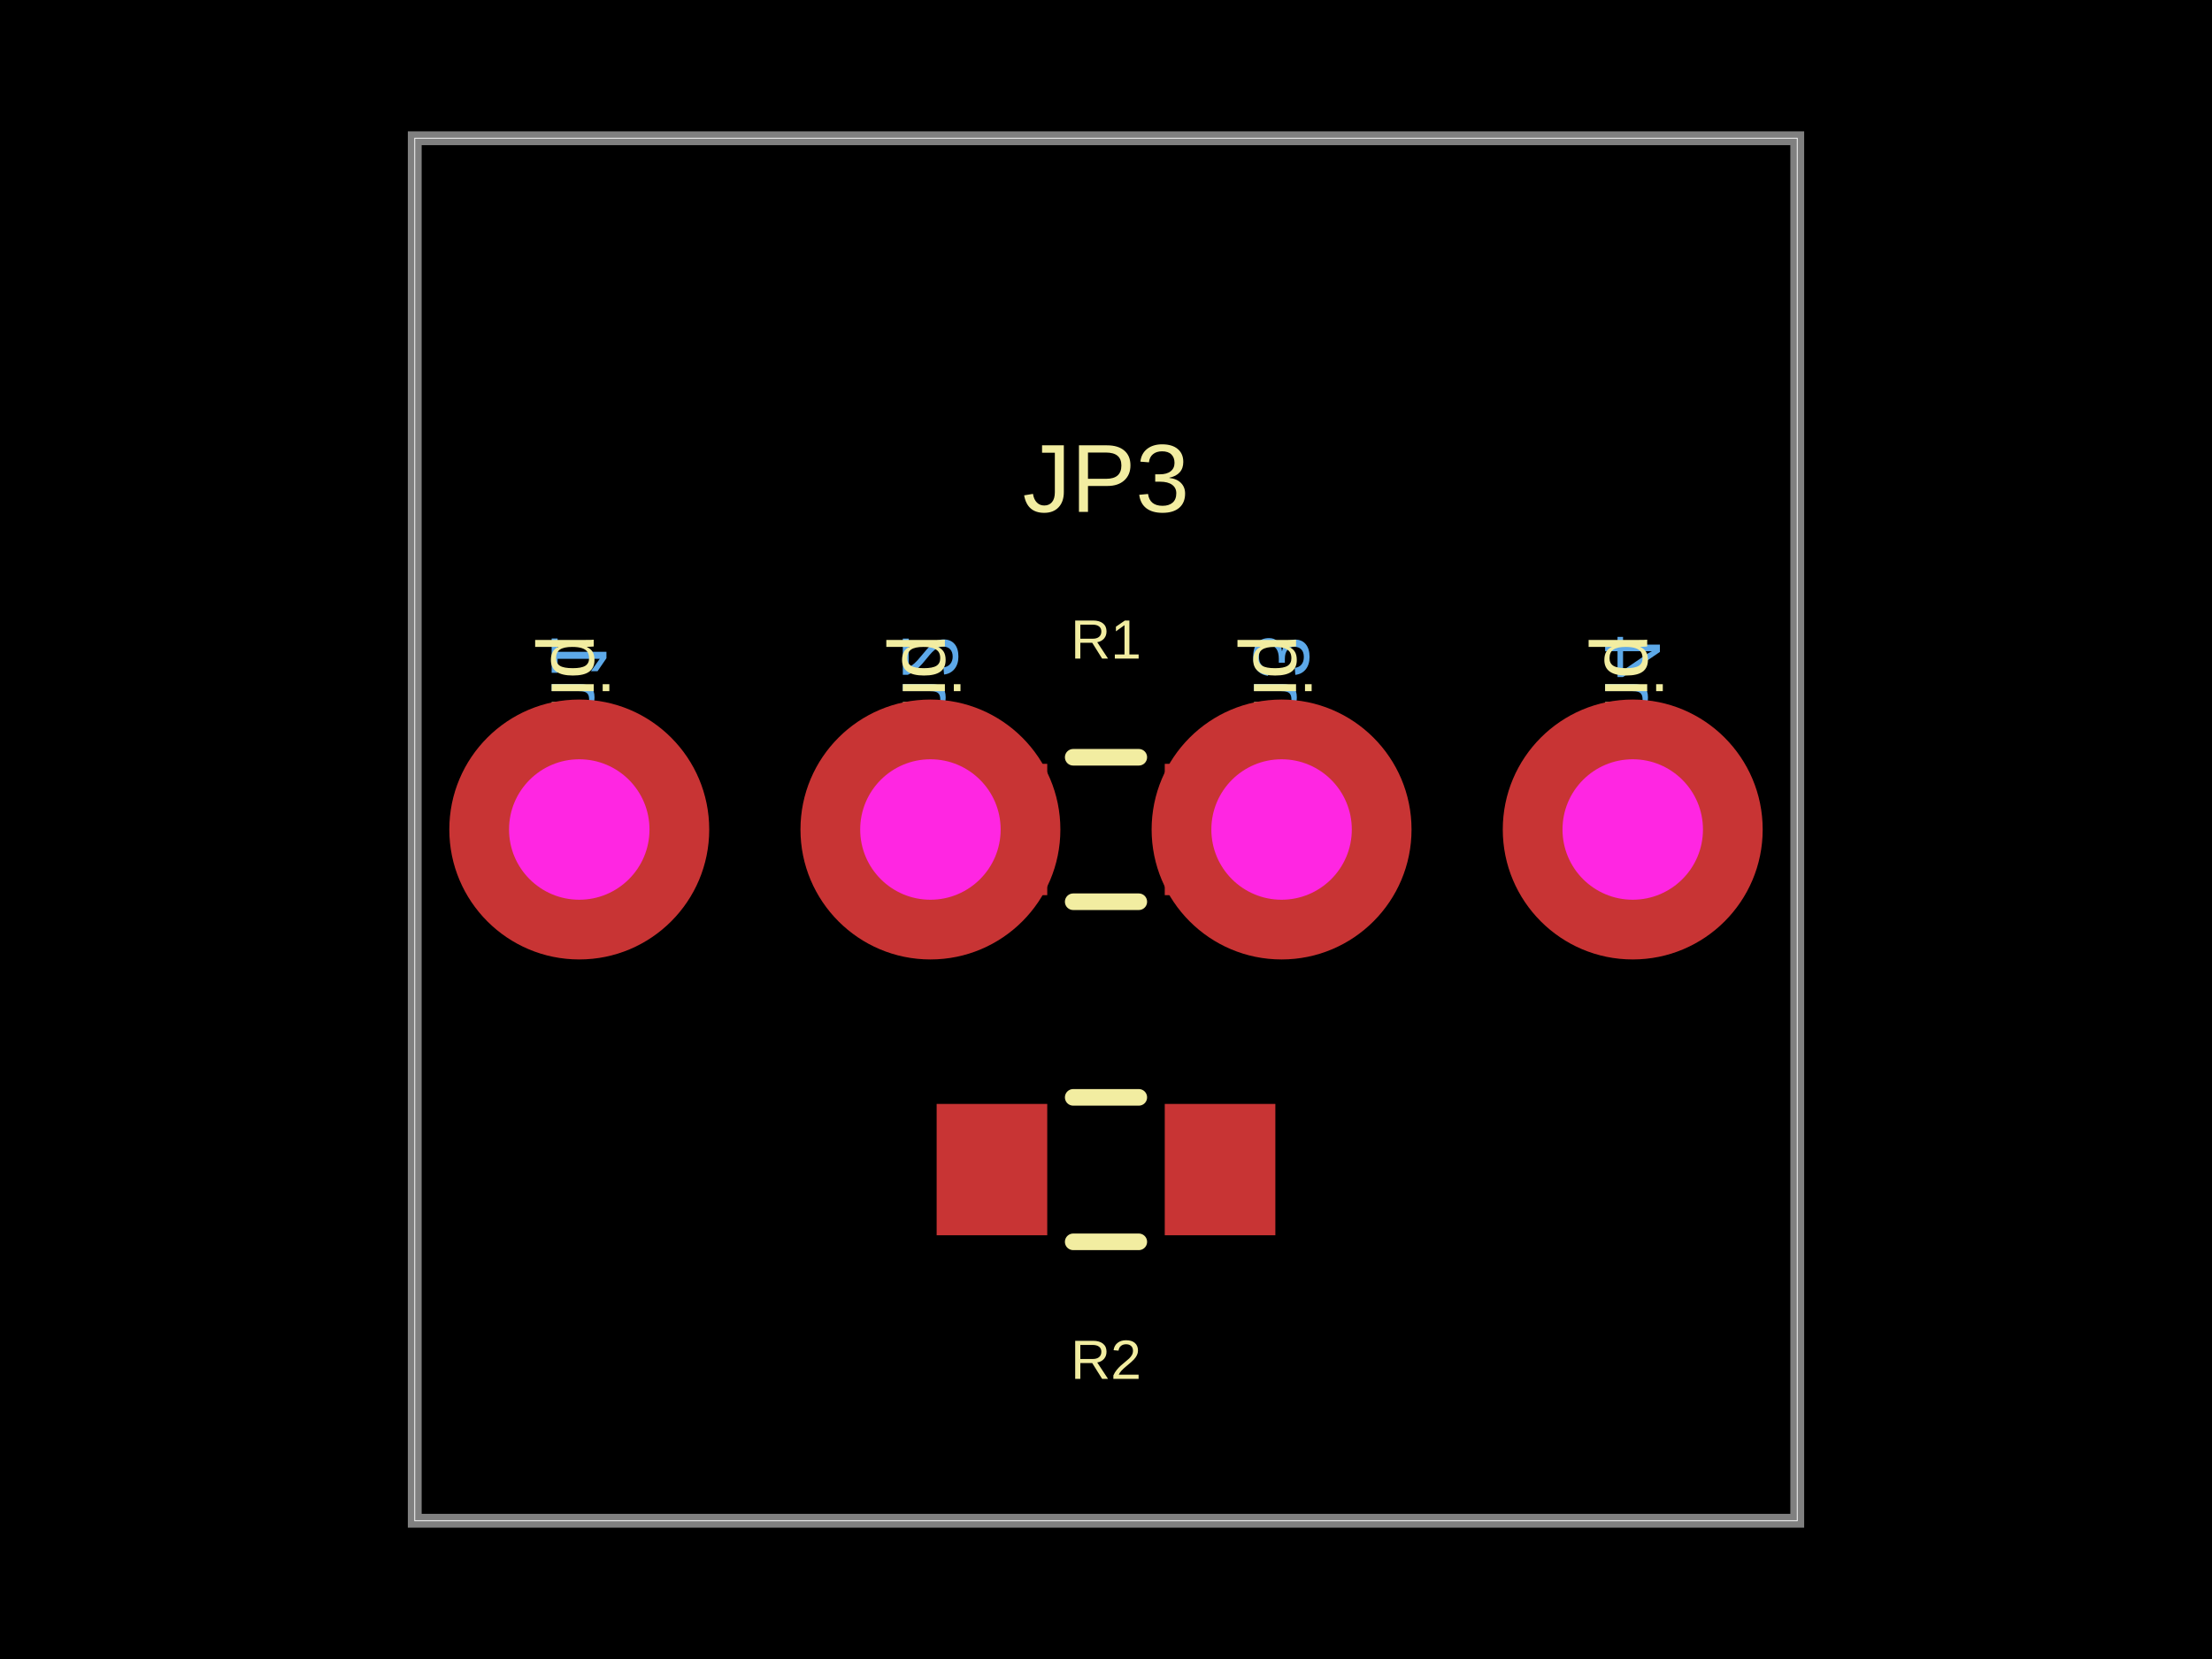
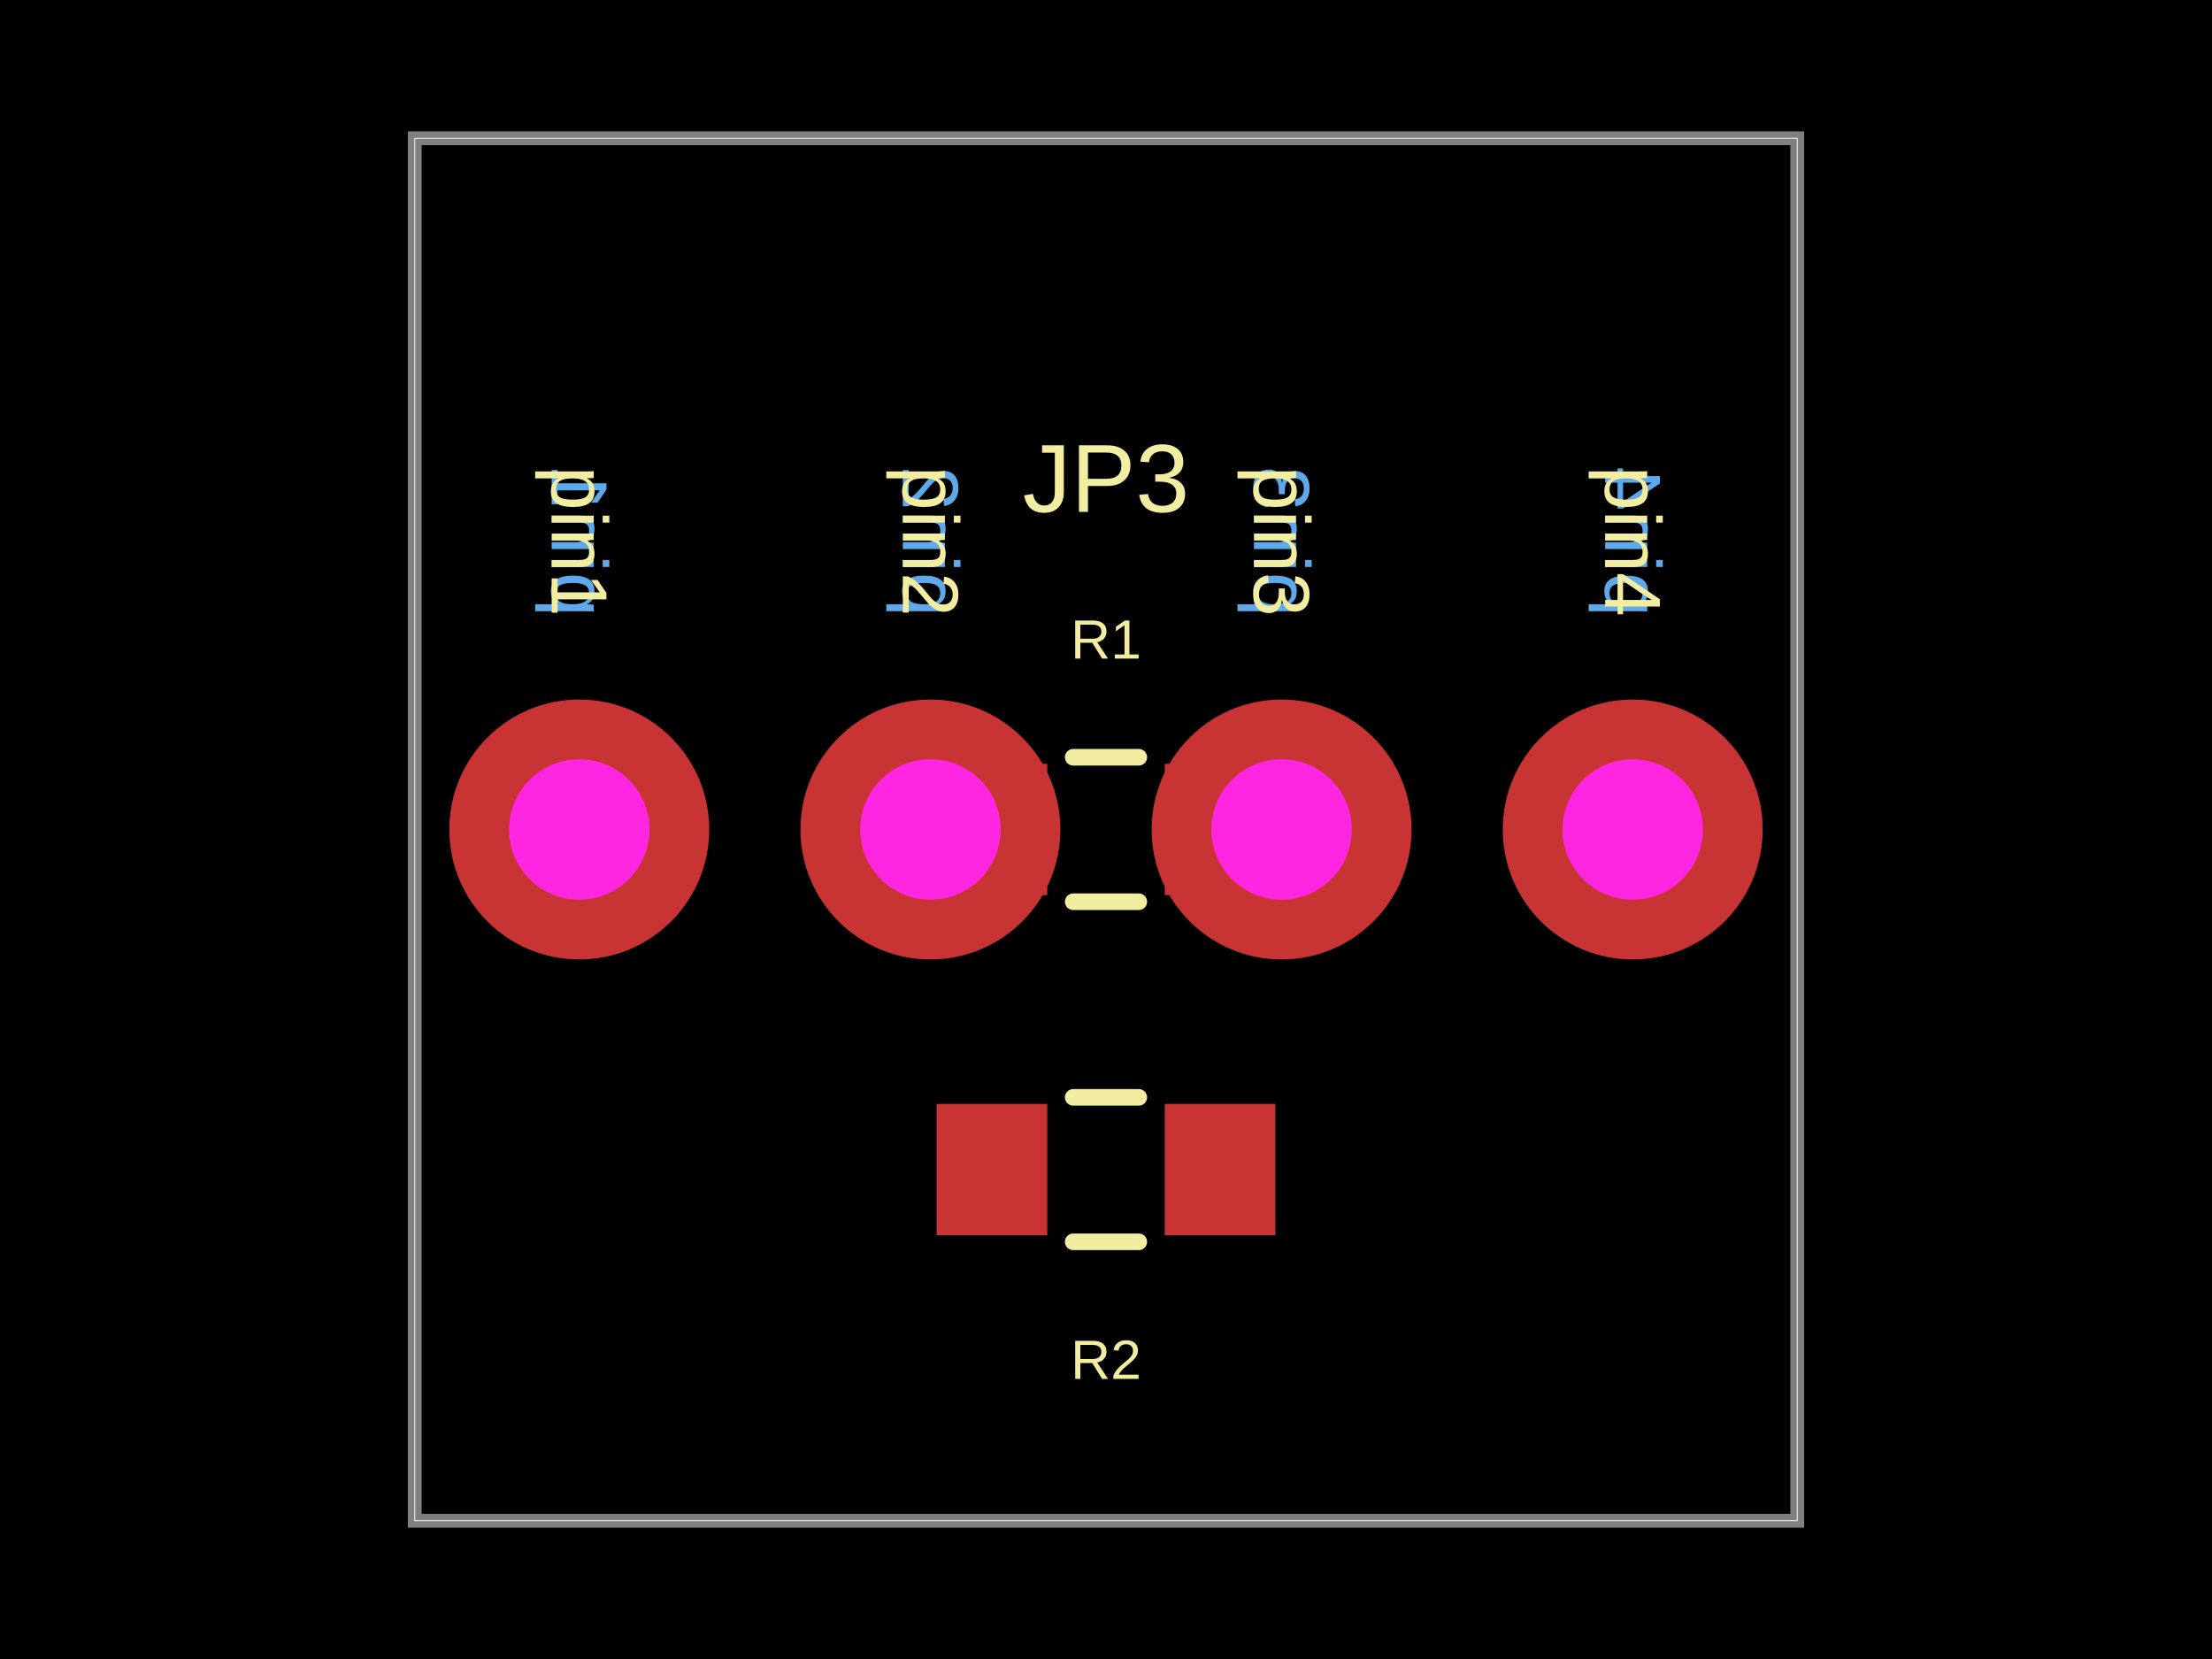
- <svg xmlns="http://www.w3.org/2000/svg" width="800" height="600" data-software-used-string="@tscircuit/core@0.0.1233">
+ <svg xmlns="http://www.w3.org/2000/svg" width="800" height="600" data-software-used-string="@tscircuit/core@0.0.1503">
  <style />
  <rect class="boundary" x="0" y="0" fill="#000" width="800" height="600" data-type="pcb_background" data-pcb-layer="global" />
  <rect class="pcb-boundary" fill="none" stroke="#fff" stroke-width="0.3" x="150" y="50" width="500" height="500" data-type="pcb_boundary" data-pcb-layer="global" />
  <path class="pcb-board" d="M 150 550 L 650 550 L 650 50 L 150 50 Z" fill="none" stroke="rgba(255, 255, 255, 0.5)" stroke-width="5" data-type="pcb_board" data-pcb-layer="board" />
-   <text x="0" y="0" dx="0" dy="0" fill="#5da9e9" font-family="Arial, sans-serif" font-size="28.8" text-anchor="end" dominant-baseline="central" transform="matrix(1.8369701987210297e-16,-1,-1,-1.8369701987210297e-16,209.5,229.5)" class="pcb-silkscreen-text pcb-silkscreen-bottom" data-pcb-silkscreen-text-id="pcb_component_2" stroke="none" data-type="pcb_silkscreen_text" data-pcb-layer="bottom">pin1</text>
-   <text x="0" y="0" dx="0" dy="0" fill="#5da9e9" font-family="Arial, sans-serif" font-size="28.8" text-anchor="end" dominant-baseline="central" transform="matrix(1.8369701987210297e-16,-1,-1,-1.8369701987210297e-16,336.5,229.5)" class="pcb-silkscreen-text pcb-silkscreen-bottom" data-pcb-silkscreen-text-id="pcb_component_2" stroke="none" data-type="pcb_silkscreen_text" data-pcb-layer="bottom">pin2</text>
-   <text x="0" y="0" dx="0" dy="0" fill="#5da9e9" font-family="Arial, sans-serif" font-size="28.8" text-anchor="end" dominant-baseline="central" transform="matrix(1.8369701987210297e-16,-1,-1,-1.8369701987210297e-16,463.5,229.5)" class="pcb-silkscreen-text pcb-silkscreen-bottom" data-pcb-silkscreen-text-id="pcb_component_2" stroke="none" data-type="pcb_silkscreen_text" data-pcb-layer="bottom">pin3</text>
-   <text x="0" y="0" dx="0" dy="0" fill="#5da9e9" font-family="Arial, sans-serif" font-size="28.8" text-anchor="end" dominant-baseline="central" transform="matrix(1.8369701987210297e-16,-1,-1,-1.8369701987210297e-16,590.5,229.5)" class="pcb-silkscreen-text pcb-silkscreen-bottom" data-pcb-silkscreen-text-id="pcb_component_2" stroke="none" data-type="pcb_silkscreen_text" data-pcb-layer="bottom">pin4</text>
-   <rect class="pcb-pad" fill="rgb(200, 52, 52)" x="338.75" y="276.25" width="40" height="47.5" data-type="pcb_smtpad" data-pcb-layer="top" />
-   <rect class="pcb-pad" fill="rgb(200, 52, 52)" x="421.25" y="276.25" width="40" height="47.5" data-type="pcb_smtpad" data-pcb-layer="top" />
-   <rect class="pcb-pad" fill="rgb(200, 52, 52)" x="338.75" y="399.25" width="40" height="47.5" data-type="pcb_smtpad" data-pcb-layer="top" />
-   <rect class="pcb-pad" fill="rgb(200, 52, 52)" x="421.25" y="399.25" width="40" height="47.5" data-type="pcb_smtpad" data-pcb-layer="top" />
+   <text x="0" y="0" dx="0" dy="0" fill="#5da9e9" font-family="Arial, sans-serif" font-size="28.8" text-anchor="start" dominant-baseline="central" transform="matrix(1.8369701987210297e-16,-1,-1,-1.8369701987210297e-16,209.5,223)" class="pcb-silkscreen-text pcb-silkscreen-bottom" data-pcb-silkscreen-text-id="pcb_silkscreen_text_3" stroke="none" data-type="pcb_silkscreen_text" data-pcb-layer="bottom">pin1</text>
+   <text x="0" y="0" dx="0" dy="0" fill="#5da9e9" font-family="Arial, sans-serif" font-size="28.8" text-anchor="start" dominant-baseline="central" transform="matrix(1.8369701987210297e-16,-1,-1,-1.8369701987210297e-16,336.5,223)" class="pcb-silkscreen-text pcb-silkscreen-bottom" data-pcb-silkscreen-text-id="pcb_silkscreen_text_5" stroke="none" data-type="pcb_silkscreen_text" data-pcb-layer="bottom">pin2</text>
+   <text x="0" y="0" dx="0" dy="0" fill="#5da9e9" font-family="Arial, sans-serif" font-size="28.8" text-anchor="start" dominant-baseline="central" transform="matrix(1.8369701987210297e-16,-1,-1,-1.8369701987210297e-16,463.5,223)" class="pcb-silkscreen-text pcb-silkscreen-bottom" data-pcb-silkscreen-text-id="pcb_silkscreen_text_7" stroke="none" data-type="pcb_silkscreen_text" data-pcb-layer="bottom">pin3</text>
+   <text x="0" y="0" dx="0" dy="0" fill="#5da9e9" font-family="Arial, sans-serif" font-size="28.8" text-anchor="start" dominant-baseline="central" transform="matrix(1.8369701987210297e-16,-1,-1,-1.8369701987210297e-16,590.5,223)" class="pcb-silkscreen-text pcb-silkscreen-bottom" data-pcb-silkscreen-text-id="pcb_silkscreen_text_9" stroke="none" data-type="pcb_silkscreen_text" data-pcb-layer="bottom">pin4</text>
+   <rect class="pcb-pad" fill="rgb(200, 52, 52)" x="338.75" y="276.25" width="40" height="47.5" data-type="pcb_smtpad" data-pcb-layer="top" data-pad-name="R1.pin1" />
+   <rect class="pcb-pad" fill="rgb(200, 52, 52)" x="421.25" y="276.25" width="40" height="47.5" data-type="pcb_smtpad" data-pcb-layer="top" data-pad-name="R1.pin2" />
+   <rect class="pcb-pad" fill="rgb(200, 52, 52)" x="338.75" y="399.25" width="40" height="47.5" data-type="pcb_smtpad" data-pcb-layer="top" data-pad-name="R2.pin1" />
+   <rect class="pcb-pad" fill="rgb(200, 52, 52)" x="421.25" y="399.25" width="40" height="47.5" data-type="pcb_smtpad" data-pcb-layer="top" data-pad-name="R2.pin2" />
  <path class="pcb-silkscreen pcb-silkscreen-top" d="M 388.137 273.875 L 411.863 273.875" fill="none" stroke="#f2eda1" stroke-width="6" stroke-linecap="round" stroke-linejoin="round" data-pcb-component-id="pcb_component_0" data-pcb-silkscreen-path-id="pcb_silkscreen_path_0" data-type="pcb_silkscreen_path" data-pcb-layer="top" />
  <path class="pcb-silkscreen pcb-silkscreen-top" d="M 388.137 326.125 L 411.863 326.125" fill="none" stroke="#f2eda1" stroke-width="6" stroke-linecap="round" stroke-linejoin="round" data-pcb-component-id="pcb_component_0" data-pcb-silkscreen-path-id="pcb_silkscreen_path_1" data-type="pcb_silkscreen_path" data-pcb-layer="top" />
-   <text x="0" y="0" dx="0" dy="0" fill="#f2eda1" font-family="Arial, sans-serif" font-size="20" text-anchor="middle" dominant-baseline="central" transform="matrix(1,0,0,1,400,231.25)" class="pcb-silkscreen-text pcb-silkscreen-top" data-pcb-silkscreen-text-id="pcb_component_0" stroke="none" data-type="pcb_silkscreen_text" data-pcb-layer="top">R1</text>
+   <text x="0" y="0" dx="0" dy="0" fill="#f2eda1" font-family="Arial, sans-serif" font-size="20" text-anchor="middle" dominant-baseline="central" transform="matrix(1,0,0,1,400,231.25)" class="pcb-silkscreen-text pcb-silkscreen-top" data-pcb-silkscreen-text-id="pcb_silkscreen_text_0" stroke="none" data-type="pcb_silkscreen_text" data-pcb-layer="top">R1</text>
  <path class="pcb-silkscreen pcb-silkscreen-top" d="M 388.137 396.875 L 411.863 396.875" fill="none" stroke="#f2eda1" stroke-width="6" stroke-linecap="round" stroke-linejoin="round" data-pcb-component-id="pcb_component_1" data-pcb-silkscreen-path-id="pcb_silkscreen_path_2" data-type="pcb_silkscreen_path" data-pcb-layer="top" />
  <path class="pcb-silkscreen pcb-silkscreen-top" d="M 388.137 449.125 L 411.863 449.125" fill="none" stroke="#f2eda1" stroke-width="6" stroke-linecap="round" stroke-linejoin="round" data-pcb-component-id="pcb_component_1" data-pcb-silkscreen-path-id="pcb_silkscreen_path_3" data-type="pcb_silkscreen_path" data-pcb-layer="top" />
-   <text x="0" y="0" dx="0" dy="0" fill="#f2eda1" font-family="Arial, sans-serif" font-size="20" text-anchor="middle" dominant-baseline="central" transform="matrix(1,0,0,1,400,491.75)" class="pcb-silkscreen-text pcb-silkscreen-top" data-pcb-silkscreen-text-id="pcb_component_1" stroke="none" data-type="pcb_silkscreen_text" data-pcb-layer="top">R2</text>
-   <text x="0" y="0" dx="0" dy="0" fill="#f2eda1" font-family="Arial, sans-serif" font-size="28.8" text-anchor="start" dominant-baseline="central" transform="matrix(-1.8369701987210297e-16,1,-1,-1.8369701987210297e-16,209.5,229.5)" class="pcb-silkscreen-text pcb-silkscreen-top" data-pcb-silkscreen-text-id="pcb_component_2" stroke="none" data-type="pcb_silkscreen_text" data-pcb-layer="top">pin1</text>
-   <text x="0" y="0" dx="0" dy="0" fill="#f2eda1" font-family="Arial, sans-serif" font-size="28.8" text-anchor="start" dominant-baseline="central" transform="matrix(-1.8369701987210297e-16,1,-1,-1.8369701987210297e-16,336.5,229.5)" class="pcb-silkscreen-text pcb-silkscreen-top" data-pcb-silkscreen-text-id="pcb_component_2" stroke="none" data-type="pcb_silkscreen_text" data-pcb-layer="top">pin2</text>
-   <text x="0" y="0" dx="0" dy="0" fill="#f2eda1" font-family="Arial, sans-serif" font-size="28.8" text-anchor="start" dominant-baseline="central" transform="matrix(-1.8369701987210297e-16,1,-1,-1.8369701987210297e-16,463.5,229.5)" class="pcb-silkscreen-text pcb-silkscreen-top" data-pcb-silkscreen-text-id="pcb_component_2" stroke="none" data-type="pcb_silkscreen_text" data-pcb-layer="top">pin3</text>
-   <text x="0" y="0" dx="0" dy="0" fill="#f2eda1" font-family="Arial, sans-serif" font-size="28.8" text-anchor="start" dominant-baseline="central" transform="matrix(-1.8369701987210297e-16,1,-1,-1.8369701987210297e-16,590.5,229.5)" class="pcb-silkscreen-text pcb-silkscreen-top" data-pcb-silkscreen-text-id="pcb_component_2" stroke="none" data-type="pcb_silkscreen_text" data-pcb-layer="top">pin4</text>
-   <text x="0" y="0" dx="0" dy="0" fill="#f2eda1" font-family="Arial, sans-serif" font-size="35" text-anchor="middle" dominant-baseline="central" transform="matrix(1,0,0,1,400,173)" class="pcb-silkscreen-text pcb-silkscreen-top" data-pcb-silkscreen-text-id="pcb_component_2" stroke="none" data-type="pcb_silkscreen_text" data-pcb-layer="top">JP3</text>
-   <g data-type="pcb_plated_hole" data-pcb-layer="through">
+   <text x="0" y="0" dx="0" dy="0" fill="#f2eda1" font-family="Arial, sans-serif" font-size="20" text-anchor="middle" dominant-baseline="central" transform="matrix(1,0,0,1,400,491.75)" class="pcb-silkscreen-text pcb-silkscreen-top" data-pcb-silkscreen-text-id="pcb_silkscreen_text_1" stroke="none" data-type="pcb_silkscreen_text" data-pcb-layer="top">R2</text>
+   <text x="0" y="0" dx="0" dy="0" fill="#f2eda1" font-family="Arial, sans-serif" font-size="28.8" text-anchor="end" dominant-baseline="central" transform="matrix(-1.8369701987210297e-16,1,-1,-1.8369701987210297e-16,209.5,223)" class="pcb-silkscreen-text pcb-silkscreen-top" data-pcb-silkscreen-text-id="pcb_silkscreen_text_2" stroke="none" data-type="pcb_silkscreen_text" data-pcb-layer="top">pin1</text>
+   <text x="0" y="0" dx="0" dy="0" fill="#f2eda1" font-family="Arial, sans-serif" font-size="28.8" text-anchor="end" dominant-baseline="central" transform="matrix(-1.8369701987210297e-16,1,-1,-1.8369701987210297e-16,336.5,223)" class="pcb-silkscreen-text pcb-silkscreen-top" data-pcb-silkscreen-text-id="pcb_silkscreen_text_4" stroke="none" data-type="pcb_silkscreen_text" data-pcb-layer="top">pin2</text>
+   <text x="0" y="0" dx="0" dy="0" fill="#f2eda1" font-family="Arial, sans-serif" font-size="28.8" text-anchor="end" dominant-baseline="central" transform="matrix(-1.8369701987210297e-16,1,-1,-1.8369701987210297e-16,463.5,223)" class="pcb-silkscreen-text pcb-silkscreen-top" data-pcb-silkscreen-text-id="pcb_silkscreen_text_6" stroke="none" data-type="pcb_silkscreen_text" data-pcb-layer="top">pin3</text>
+   <text x="0" y="0" dx="0" dy="0" fill="#f2eda1" font-family="Arial, sans-serif" font-size="28.8" text-anchor="end" dominant-baseline="central" transform="matrix(-1.8369701987210297e-16,1,-1,-1.8369701987210297e-16,590.5,223)" class="pcb-silkscreen-text pcb-silkscreen-top" data-pcb-silkscreen-text-id="pcb_silkscreen_text_8" stroke="none" data-type="pcb_silkscreen_text" data-pcb-layer="top">pin4</text>
+   <text x="0" y="0" dx="0" dy="0" fill="#f2eda1" font-family="Arial, sans-serif" font-size="35" text-anchor="middle" dominant-baseline="central" transform="matrix(1,0,0,1,400,173)" class="pcb-silkscreen-text pcb-silkscreen-top" data-pcb-silkscreen-text-id="pcb_silkscreen_text_10" stroke="none" data-type="pcb_silkscreen_text" data-pcb-layer="top">JP3</text>
+   <g data-type="pcb_plated_hole" data-pcb-layer="through" data-pad-name="JP3.pin1">
    <circle class="pcb-hole-outer" fill="rgb(200, 52, 52)" cx="209.5" cy="300" r="47" data-type="pcb_plated_hole" data-pcb-layer="top" />
    <circle class="pcb-hole-inner" fill="#FF26E2" cx="209.5" cy="300" r="25.4" data-type="pcb_plated_hole_drill" data-pcb-layer="drill" />
  </g>
-   <g data-type="pcb_plated_hole" data-pcb-layer="through">
+   <g data-type="pcb_plated_hole" data-pcb-layer="through" data-pad-name="JP3.pin2">
    <circle class="pcb-hole-outer" fill="rgb(200, 52, 52)" cx="336.5" cy="300" r="47" data-type="pcb_plated_hole" data-pcb-layer="top" />
    <circle class="pcb-hole-inner" fill="#FF26E2" cx="336.5" cy="300" r="25.4" data-type="pcb_plated_hole_drill" data-pcb-layer="drill" />
  </g>
-   <g data-type="pcb_plated_hole" data-pcb-layer="through">
+   <g data-type="pcb_plated_hole" data-pcb-layer="through" data-pad-name="JP3.pin3">
    <circle class="pcb-hole-outer" fill="rgb(200, 52, 52)" cx="463.5" cy="300" r="47" data-type="pcb_plated_hole" data-pcb-layer="top" />
    <circle class="pcb-hole-inner" fill="#FF26E2" cx="463.5" cy="300" r="25.4" data-type="pcb_plated_hole_drill" data-pcb-layer="drill" />
  </g>
-   <g data-type="pcb_plated_hole" data-pcb-layer="through">
+   <g data-type="pcb_plated_hole" data-pcb-layer="through" data-pad-name="JP3.pin4">
    <circle class="pcb-hole-outer" fill="rgb(200, 52, 52)" cx="590.5" cy="300" r="47" data-type="pcb_plated_hole" data-pcb-layer="top" />
    <circle class="pcb-hole-inner" fill="#FF26E2" cx="590.5" cy="300" r="25.4" data-type="pcb_plated_hole_drill" data-pcb-layer="drill" />
  </g>
</svg>
